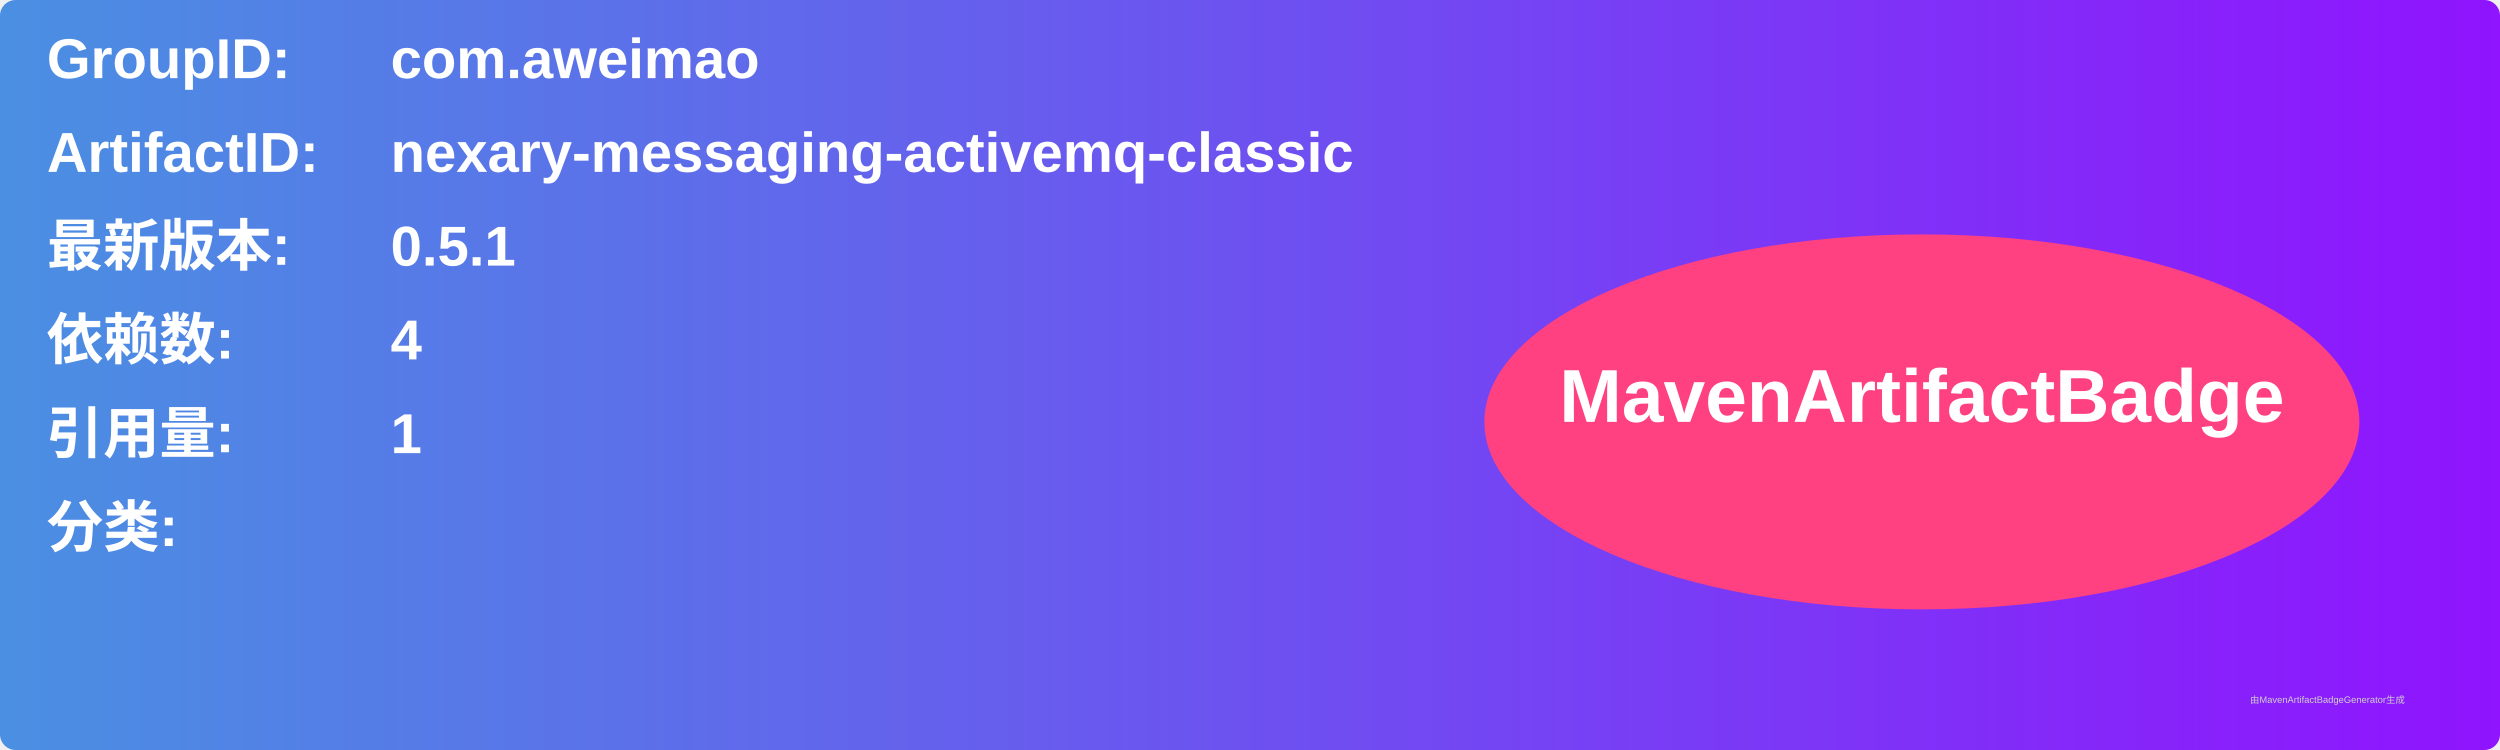
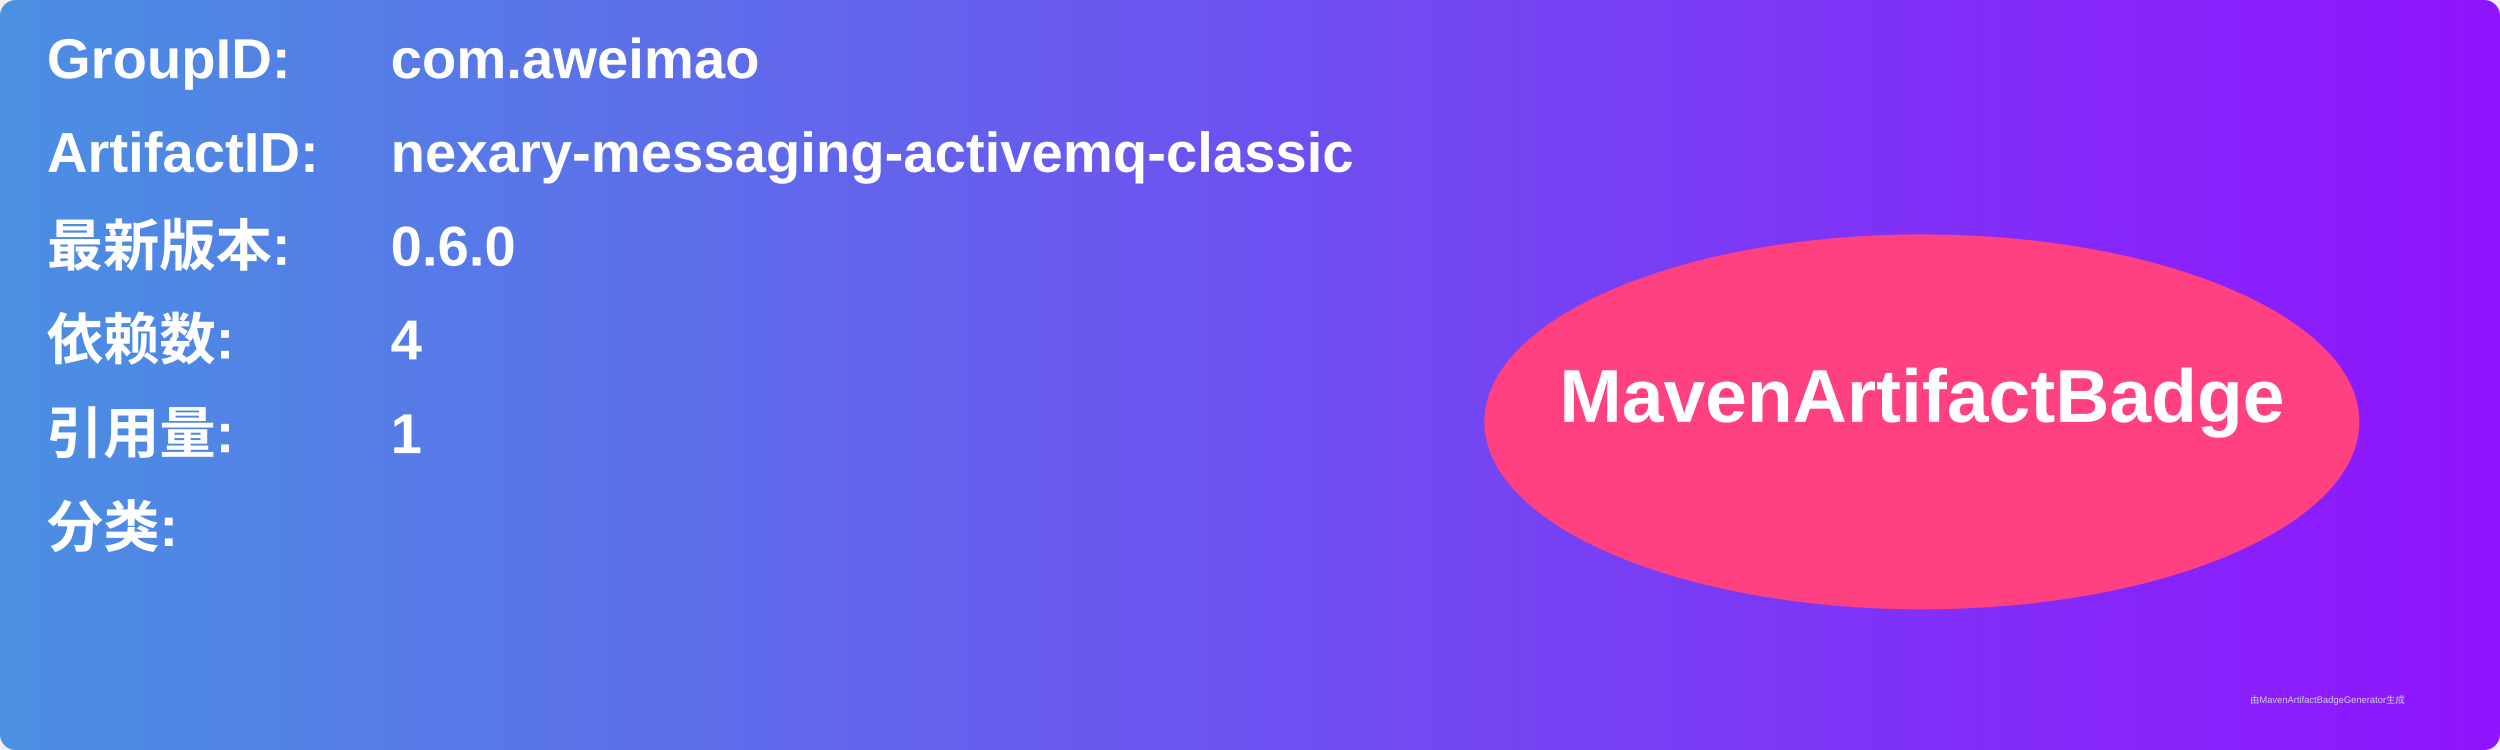
<svg xmlns="http://www.w3.org/2000/svg" width="800" height="240" viewBox="0 0 800 240">
  <linearGradient id="grad" x1="0%" y1="0%" x2="100%" y2="0%">
    <stop offset="0%" stop-color="#4a90e2" />
    <stop offset="100%" stop-color="#9013fe" />
  </linearGradient>
  <rect width="100%" height="100%" rx="5" ry="5" fill="url(#grad)" />
  <g transform="translate(15, 15)">
    <text x="0" y="10" font-family="Arial" font-size="18" fill="white" font-weight="bold" width="260">GroupID:</text>
    <text x="110" y="10" font-family="Arial" font-size="18" fill="white" font-weight="bold" width="460">com.aweimao</text>
    <text x="0" y="40" font-family="Arial" font-size="18" fill="white" font-weight="bold" width="260">ArtifactID:</text>
    <text x="110" y="40" font-family="Arial" font-size="18" fill="white" font-weight="bold" width="460">nexary-messaging-activemq-classic</text>
    <text x="0" y="70" font-family="Arial" font-size="18" fill="white" font-weight="bold">最新版本:</text>
    <text x="110" y="70" font-family="Arial" font-size="18" fill="white" font-weight="bold">
-       <tspan font-weight="bold">0.5.1</tspan>
+       <tspan font-weight="bold">0.6.0</tspan>
    </text>
    <text x="0" y="100" font-family="Arial" font-size="18" fill="white" font-weight="bold">依赖数: </text>
    <text x="110" y="100" font-family="Arial" font-size="18" fill="white">
      <tspan font-weight="bold">4</tspan>
    </text>
    <text x="0" y="130" font-family="Arial" font-size="18" fill="white" font-weight="bold">引用量: </text>
    <text x="110" y="130" font-family="Arial" font-size="18" fill="white">
      <tspan font-weight="bold">1</tspan>
    </text>
    <text x="0" y="160" font-family="Arial" font-size="18" fill="white" font-weight="bold">分类:</text>
    <text x="10" y="190" font-family="Arial" font-size="10" fill="white">
      <tspan font-weight="bold" />
    </text>
    <ellipse cx="600" cy="120" rx="140" ry="60" fill="#ff4081" />
    <text x="600" y="120" text-anchor="middle" font-family="Arial" font-size="24" fill="white" font-weight="bold">MavenArtifactBadge</text>
  </g>
  <text x="720" y="225" font-family="Arial" font-size="3" fill="#d0d0d0">由MavenArtifactBadgeGenerator生成</text>
</svg>
